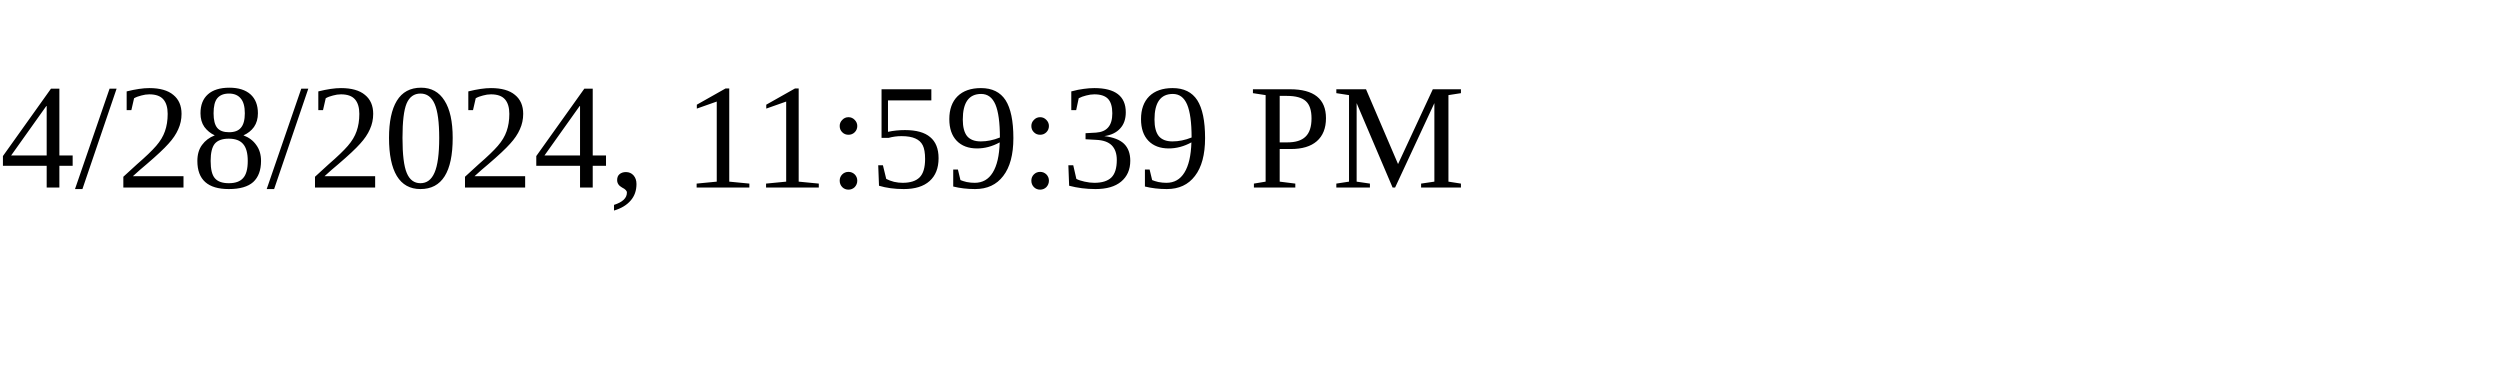
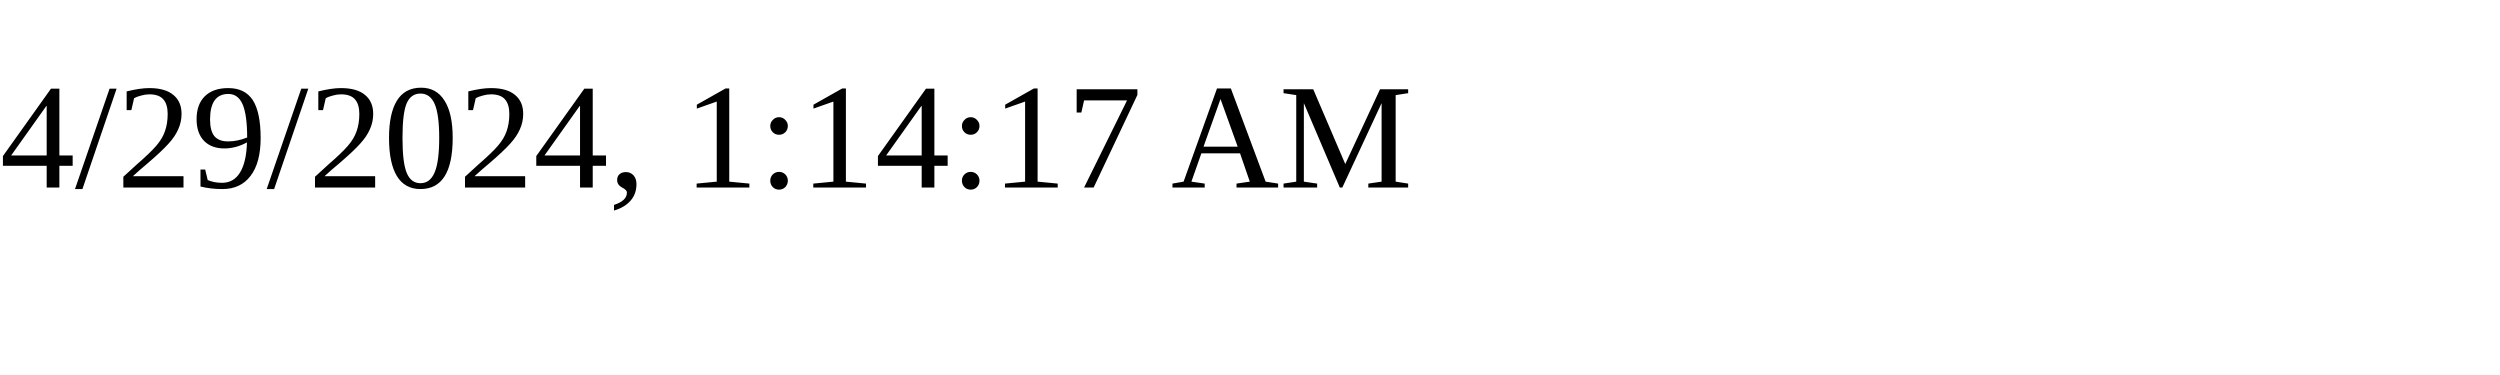
<svg xmlns="http://www.w3.org/2000/svg" height="30" width="200">
-   <text x="0" y="15">4/28/2024, 11:59:39 PM</text>
+   <text x="0" y="15">4/29/2024, 1:14:17 AM</text>
</svg>
